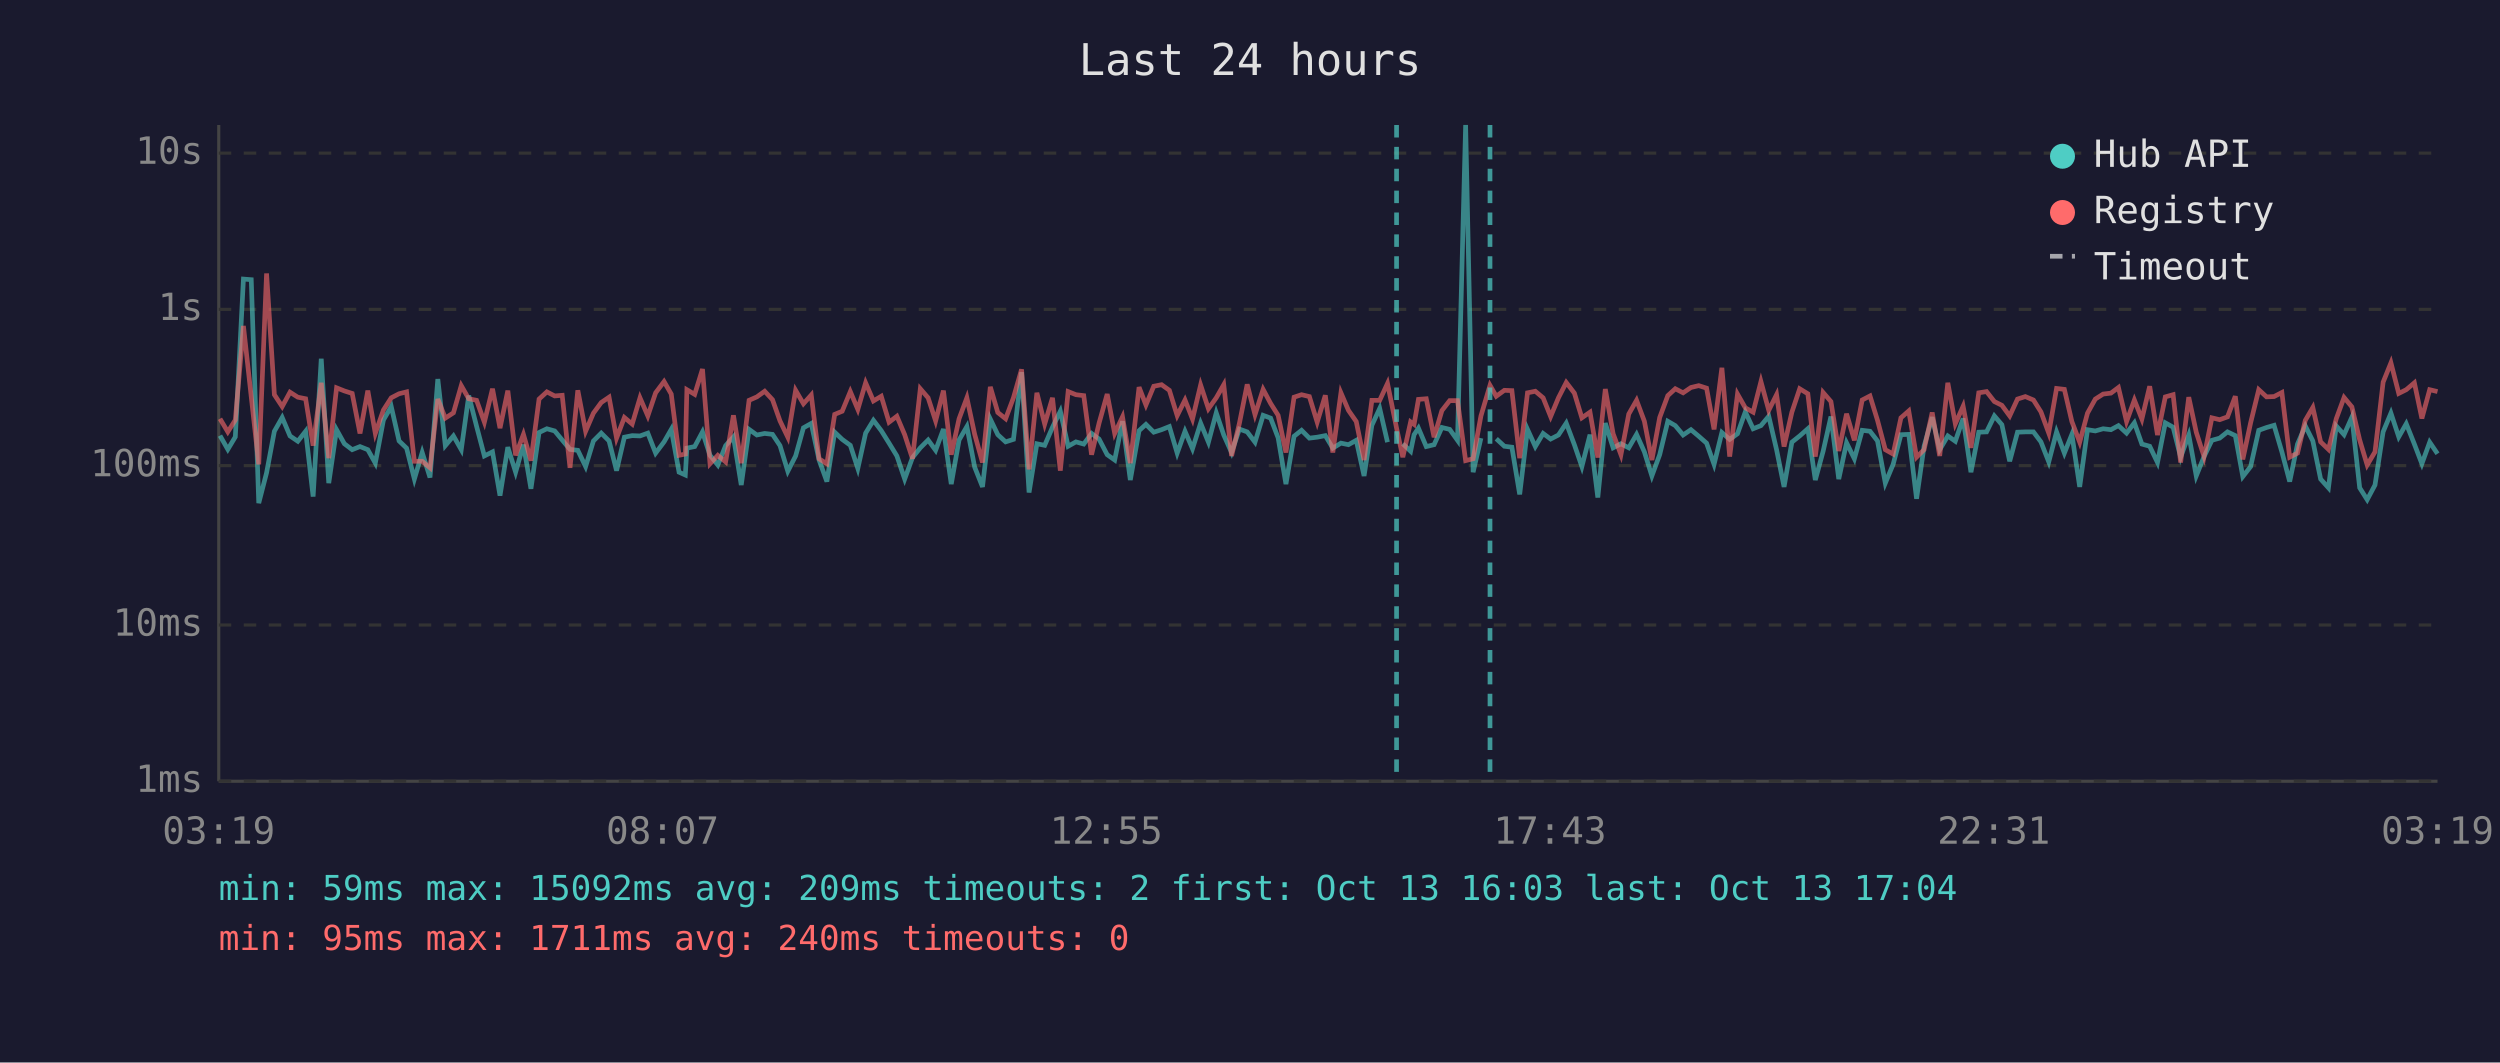
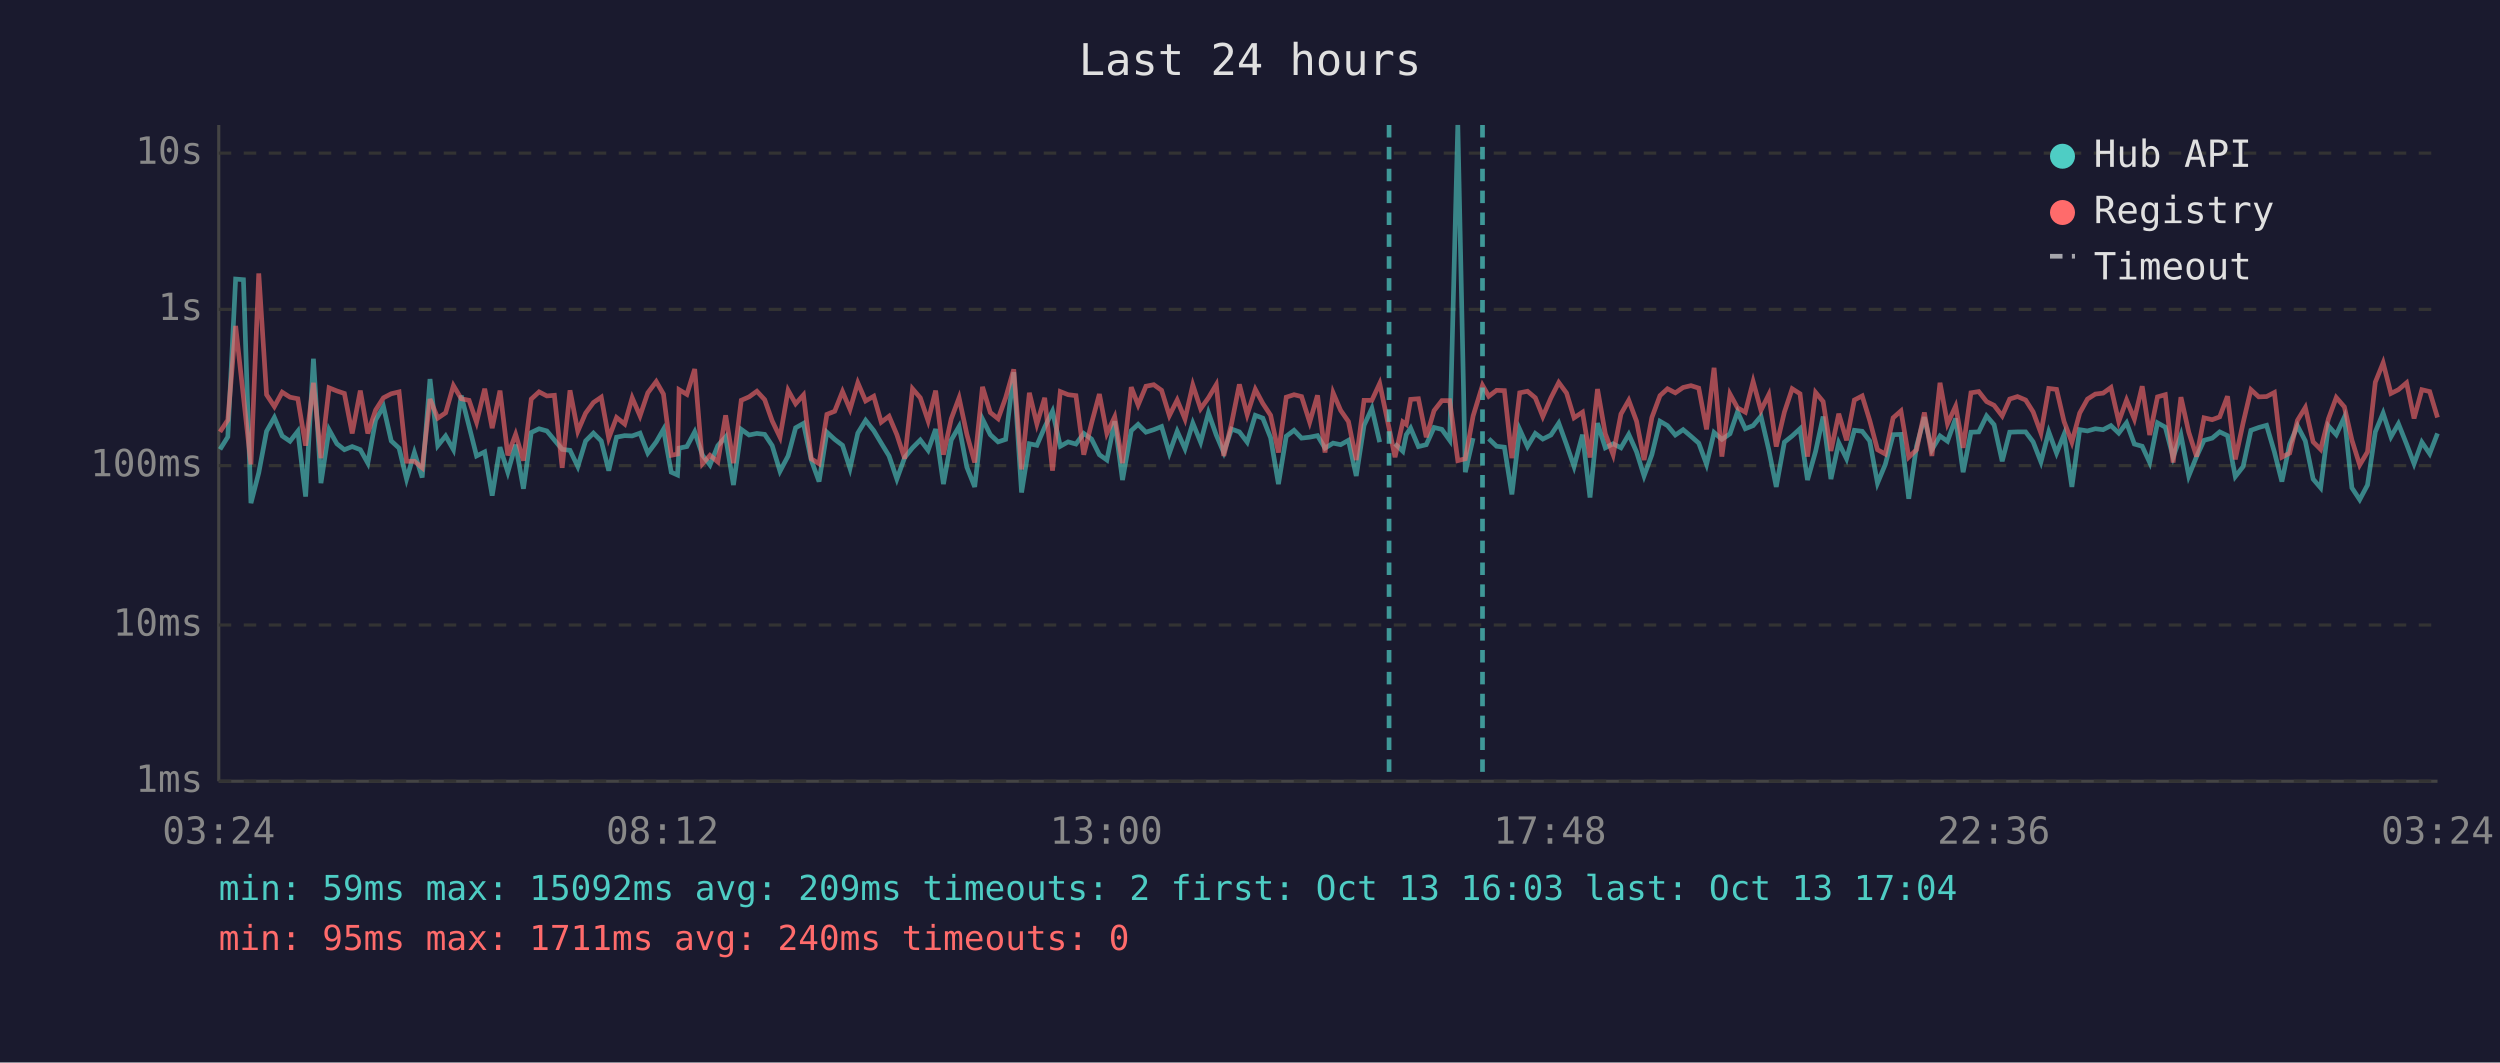
<svg xmlns="http://www.w3.org/2000/svg" viewBox="0 0 800 340" font-family="monospace" font-size="12">
  <rect width="800" height="340" fill="#1a1a2e" />
  <text x="400" y="24" fill="#e0e0e0" font-size="14" text-anchor="middle">Last 24 hours</text>
  <line x1="70" y1="40" x2="70" y2="250" stroke="#444" stroke-width="1" />
  <line x1="70" y1="250" x2="780" y2="250" stroke="#444" stroke-width="1" />
  <line x1="70" y1="250" x2="780" y2="250" stroke="#333" stroke-width="1" stroke-dasharray="4" />
  <text x="65" y="250" fill="#888" text-anchor="end" dominant-baseline="middle">1ms</text>
  <line x1="70" y1="200" x2="780" y2="200" stroke="#333" stroke-width="1" stroke-dasharray="4" />
  <text x="65" y="200" fill="#888" text-anchor="end" dominant-baseline="middle">10ms</text>
  <line x1="70" y1="149" x2="780" y2="149" stroke="#333" stroke-width="1" stroke-dasharray="4" />
  <text x="65" y="149" fill="#888" text-anchor="end" dominant-baseline="middle">100ms</text>
  <line x1="70" y1="99" x2="780" y2="99" stroke="#333" stroke-width="1" stroke-dasharray="4" />
  <text x="65" y="99" fill="#888" text-anchor="end" dominant-baseline="middle">1s</text>
  <line x1="70" y1="49" x2="780" y2="49" stroke="#333" stroke-width="1" stroke-dasharray="4" />
  <text x="65" y="49" fill="#888" text-anchor="end" dominant-baseline="middle">10s</text>
-   <text x="70" y="270" fill="#888" text-anchor="middle">03:19</text>
-   <text x="212" y="270" fill="#888" text-anchor="middle">08:07</text>
-   <text x="354" y="270" fill="#888" text-anchor="middle">12:55</text>
-   <text x="496" y="270" fill="#888" text-anchor="middle">17:43</text>
-   <text x="638" y="270" fill="#888" text-anchor="middle">22:31</text>
-   <text x="780" y="270" fill="#888" text-anchor="middle">03:19</text>
-   <polyline points="70.4,139.4 72.9,143.8 75.3,139.8 77.9,89.3 80.4,89.5 82.8,161.0 85.3,151.3 87.8,138.0 90.3,133.6 92.8,139.5 95.3,141.2 97.8,138.0 100.2,158.9 102.8,114.8 105.2,154.6 107.7,137.5 110.2,142.0 112.7,143.9 115.2,142.9 117.7,143.9 120.1,148.2 122.7,134.4 125.2,130.1 127.7,141.1 130.1,143.4 132.6,153.3 135.1,144.8 137.6,152.8 140.1,121.3 142.5,142.6 145.1,139.5 147.6,143.9 150.0,126.6 152.5,136.4 155.0,145.9 157.6,144.6 160.0,158.6 162.5,143.1 165.0,151.1 167.5,142.3 169.9,156.4 172.5,138.4 175.0,137.2 177.5,137.9 179.9,140.8 182.4,143.8 184.9,144.1 187.4,149.3 189.9,141.1 192.4,138.6 194.9,141.1 197.3,150.6 199.8,139.9 202.3,139.4 204.8,139.5 207.3,138.6 209.8,145.0 212.5,141.4 214.8,137.4 217.3,151.1 219.3,152.0 219.8,143.4 222.3,142.9 224.8,138.2 227.2,145.7 229.7,148.8 232.2,142.6 234.7,139.8 237.2,155.2 239.7,137.4 242.2,139.2 244.7,138.7 247.2,139.0 249.6,142.6 252.1,150.8 254.6,145.9 257.1,136.9 259.6,135.5 262.1,147.2 264.6,154.1 267.1,138.3 269.5,140.6 272.1,142.5 274.5,149.9 277.0,138.6 279.5,134.5 282.0,137.8 284.5,141.8 287.0,145.9 289.5,153.3 292.0,146.4 294.5,143.3 297.0,140.8 299.4,144.1 301.9,137.3 304.4,154.9 306.9,140.8 309.4,136.5 311.9,149.5 314.4,155.8 316.9,134.1 319.3,139.1 321.8,141.4 324.3,140.6 326.9,119.1 329.3,157.6 331.8,142.0 334.3,142.5 336.8,136.7 339.3,131.6 341.8,142.8 344.3,141.4 346.8,142.1 349.3,138.7 351.7,140.5 354.3,145.5 356.7,147.2 359.2,134.8 361.7,153.6 364.5,137.8 366.7,135.8 369.2,138.3 371.7,137.5 374.2,136.5 376.7,145.0 379.2,138.0 381.6,143.6 384.2,135.4 386.7,141.5 389.2,132.1 391.6,139.2 394.1,144.8 396.6,137.3 399.1,138.2 401.6,141.5 404.2,132.9 406.6,133.8 409.0,140.1 411.5,154.9 414.1,139.6 416.5,137.7 419.0,140.2 421.5,139.9 424.1,139.4 426.5,143.4 429.1,141.8 431.5,142.3 434.0,140.9 436.5,152.3 439.0,136.1 441.5,130.7 444.0,141.5" fill="none" stroke="#4ecdc4" stroke-width="1.5" opacity="0.6" />
-   <polyline points="448.9,142.0 451.4,144.4 452.5,139.1 453.9,137.0 456.4,142.9 458.9,142.3 461.4,136.8 463.9,137.4 466.4,140.9 469.0,40.0 471.4,151.1 473.9,140.2" fill="none" stroke="#4ecdc4" stroke-width="1.5" opacity="0.6" />
-   <polyline points="478.8,140.4 481.4,142.8 483.8,143.1 486.3,158.2 488.8,137.4 491.3,142.9 493.8,138.7 496.2,140.5 498.7,139.2 501.2,135.4 503.8,142.3 506.2,149.3 508.8,139.1 511.3,159.2 513.7,135.4 516.2,143.3 518.7,142.0 521.2,143.3 523.7,139.0 526.2,144.6 528.6,152.3 531.1,145.5 533.7,134.8 536.1,136.2 538.6,139.2 541.1,137.5 543.6,139.6 546.1,141.8 548.5,148.6 551.0,138.4 553.5,140.6 556.0,138.8 558.5,131.8 561.0,137.2 563.5,136.2 566.0,133.2 568.5,143.9 570.9,155.8 573.4,141.5 575.9,139.5 578.5,137.2 580.9,153.6 583.4,144.4 585.9,133.3 588.4,153.3 590.9,141.7 593.4,146.8 595.9,137.7 598.4,138.0 600.8,141.1 603.3,154.6 605.8,148.6 608.3,139.1 610.8,139.0 613.3,159.6 615.7,142.8 618.3,133.5 620.7,143.9 623.3,139.5 625.7,141.2 628.2,133.9 630.7,151.1 633.2,138.3 635.7,138.2 638.2,133.1 640.6,135.9 643.1,147.6 645.6,138.3 648.1,138.2 650.7,138.2 653.1,141.4 655.6,147.8 658.1,138.2 660.6,145.0 663.0,139.0 665.5,155.8 668.0,137.5 670.5,137.9 673.0,137.2 675.5,137.5 677.9,136.2 680.5,138.6 683.0,135.3 685.4,142.1 687.9,142.8 690.4,148.0 692.9,135.3 695.4,136.7 697.8,146.3 700.4,139.2 702.8,152.3 705.3,146.1 707.8,140.9 710.3,140.2 712.8,138.2 715.3,139.4 717.7,152.5 720.2,149.3 722.8,137.7 725.3,136.8 727.7,136.1 730.2,144.6 732.7,154.1 735.2,142.1 737.7,136.3 740.1,141.1 742.6,153.3 745.1,156.1 747.6,136.3 750.1,139.1 752.6,133.5 755.1,156.1 757.5,159.9 760.0,155.2 762.6,138.2 765.1,132.2 767.6,139.8 770.0,135.6 772.6,142.1 775.0,148.4 777.5,141.5 780.0,145.2" fill="none" stroke="#4ecdc4" stroke-width="1.5" opacity="0.6" />
-   <polyline points="70.4,134.0 72.9,138.2 75.3,134.4 77.9,104.3 80.4,127.0 82.8,148.6 85.3,87.5 87.8,126.3 90.3,130.1 92.8,125.5 95.3,127.1 97.8,127.6 100.2,142.6 102.8,122.5 105.2,146.6 107.7,124.1 110.2,125.1 112.7,125.9 115.2,138.7 117.7,125.0 120.1,138.7 122.7,131.2 125.2,127.3 127.7,126.0 130.1,125.4 132.6,147.6 135.1,147.6 137.6,149.7 140.1,127.7 142.5,133.8 145.1,132.1 147.6,123.4 150.0,127.6 152.5,128.1 155.0,135.1 157.6,124.4 160.0,137.0 162.5,125.0 165.0,145.7 167.5,139.0 169.9,147.4 172.5,127.7 175.0,125.4 177.5,126.7 179.9,126.5 182.4,149.7 184.9,124.9 187.4,138.0 189.9,132.2 192.4,128.8 194.9,127.1 197.3,140.2 199.8,133.6 202.3,135.7 204.8,127.3 207.3,133.1 209.8,125.7 212.5,122.1 214.8,126.1 217.3,145.7 219.3,145.3 219.8,124.7 222.3,126.2 224.8,118.1 227.2,148.4 229.7,145.7 232.2,147.8 234.7,132.9 237.2,148.2 239.7,128.1 242.2,127.0 244.7,125.2 247.2,127.9 249.6,134.7 252.1,139.9 254.6,124.9 257.1,129.2 259.6,126.4 262.1,146.8 264.6,148.4 267.1,132.6 269.5,131.6 272.1,125.3 274.5,131.0 277.0,122.5 279.5,128.3 282.0,126.8 284.5,135.1 287.0,133.2 289.5,139.1 292.0,146.8 294.5,124.4 297.0,127.3 299.4,134.7 301.9,125.0 304.4,145.5 306.9,134.0 309.4,127.3 311.9,139.0 314.4,148.0 316.9,123.8 319.3,132.0 321.8,134.0 324.3,127.3 326.9,118.2 329.3,150.2 331.8,125.7 334.3,135.7 336.8,127.3 339.3,150.6 341.8,125.3 344.3,126.3 346.8,126.6 349.3,145.5 351.7,135.4 354.3,126.1 356.7,138.7 359.2,133.4 361.7,148.2 364.5,123.9 366.7,129.6 369.2,123.6 371.7,123.1 374.2,124.9 376.7,133.0 379.2,128.0 381.6,134.1 384.2,123.2 386.7,130.8 389.2,127.3 391.6,123.1 394.1,145.9 396.6,135.5 399.1,123.0 401.6,132.7 404.2,124.6 406.6,129.1 409.0,132.9 411.5,144.8 414.1,127.1 416.5,126.3 419.0,126.9 421.5,135.1 424.1,126.5 426.5,144.8 429.1,125.7 431.5,131.3 434.0,134.9 436.5,147.2 439.0,128.1 441.5,128.1 444.0,122.7 446.9,137.0 448.9,146.3 451.4,135.0 452.5,135.8 453.9,127.8 456.4,127.6 458.9,139.9 461.4,131.4 463.9,128.2 466.4,128.2 469.0,147.4 471.4,146.8 473.9,133.1 476.8,123.3 478.8,126.8 481.4,124.9 483.8,125.0 486.3,146.6 488.8,125.7 491.3,125.2 493.8,127.3 496.2,133.3 498.7,127.3 501.2,122.4 503.8,125.8 506.2,133.7 508.8,131.9 511.3,146.4 513.7,124.5 516.2,138.8 518.7,145.5 521.2,132.5 523.7,128.1 526.2,134.8 528.6,147.2 531.1,133.6 533.7,126.6 536.1,124.4 538.6,125.7 541.1,124.0 543.6,123.4 546.1,124.2 548.5,137.4 551.0,117.7 553.5,146.1 556.0,126.1 558.5,130.5 561.0,131.9 563.5,122.1 566.0,131.3 568.5,126.3 570.9,142.9 573.4,131.9 575.9,124.4 578.5,126.0 580.9,146.1 583.4,125.6 585.9,128.5 588.4,144.3 590.9,132.4 593.4,140.9 595.9,128.0 598.4,126.7 600.8,134.5 603.3,143.9 605.8,145.3 608.3,133.7 610.8,131.5 613.3,146.3 615.7,143.9 618.3,132.0 620.7,145.9 623.3,122.5 625.7,135.6 628.2,130.0 630.7,143.3 633.2,125.7 635.7,125.3 638.2,128.5 640.6,129.7 643.1,133.1 645.6,127.7 648.1,126.9 650.7,128.0 653.1,131.8 655.6,138.6 658.1,124.3 660.6,124.6 663.0,134.9 665.5,141.5 668.0,132.2 670.5,127.7 673.0,126.1 675.5,125.8 677.9,124.0 680.5,134.9 683.0,128.0 685.4,134.1 687.9,123.6 690.4,139.2 692.9,127.0 695.4,126.3 697.8,148.0 700.4,127.1 702.8,138.3 705.3,146.1 707.8,133.7 710.3,134.3 712.8,133.4 715.3,126.8 717.7,147.0 720.2,135.3 722.8,124.7 725.3,127.0 727.7,126.9 730.2,125.6 732.7,146.3 735.2,145.0 737.7,134.5 740.1,130.4 742.6,141.4 745.1,143.8 747.6,134.0 750.1,127.2 752.6,130.2 755.1,140.8 757.5,148.8 760.0,144.6 762.6,122.3 765.1,116.1 767.6,125.9 770.0,124.7 772.6,122.5 775.0,133.9 777.5,124.7 780.0,125.3" fill="none" stroke="#ff6b6b" stroke-width="1.5" opacity="0.6" />
-   <line x1="446.9" y1="40" x2="446.9" y2="250" stroke="#4ecdc4" stroke-width="1.5" stroke-dasharray="4,3" opacity="0.7" />
-   <line x1="476.8" y1="40" x2="476.8" y2="250" stroke="#4ecdc4" stroke-width="1.5" stroke-dasharray="4,3" opacity="0.7" />
+   <text x="70" y="270" fill="#888" text-anchor="middle">03:24</text>
+   <text x="212" y="270" fill="#888" text-anchor="middle">08:12</text>
+   <text x="354" y="270" fill="#888" text-anchor="middle">13:00</text>
+   <text x="496" y="270" fill="#888" text-anchor="middle">17:48</text>
+   <text x="638" y="270" fill="#888" text-anchor="middle">22:36</text>
+   <text x="780" y="270" fill="#888" text-anchor="middle">03:24</text>
+   <polyline points="70.4,143.8 72.9,139.8 75.4,89.3 77.9,89.5 80.3,161.0 82.8,151.3 85.3,138.0 87.8,133.6 90.3,139.5 92.8,141.2 95.3,138.0 97.8,158.9 100.3,114.8 102.7,154.6 105.3,137.5 107.8,142.0 110.2,143.9 112.7,142.9 115.3,143.9 117.7,148.2 120.2,134.4 122.7,130.1 125.2,141.1 127.7,143.4 130.1,153.3 132.6,144.8 135.1,152.8 137.6,121.3 140.1,142.6 142.6,139.5 145.1,143.9 147.6,126.6 150.1,136.4 152.5,145.9 155.1,144.6 157.5,158.6 160.0,143.1 162.5,151.1 165.0,142.3 167.5,156.4 170.0,138.4 172.5,137.2 175.0,137.9 177.4,140.8 179.9,143.8 182.4,144.1 184.9,149.3 187.4,141.1 189.9,138.6 192.4,141.1 194.8,150.6 197.3,139.9 199.9,139.4 202.3,139.5 204.8,138.6 207.3,145.0 210.0,141.4 212.3,137.4 214.8,151.1 216.8,152.0 217.3,143.4 219.8,142.9 222.3,138.2 224.8,145.7 227.2,148.8 229.7,142.6 232.2,139.8 234.7,155.2 237.2,137.4 239.7,139.2 242.2,138.7 244.7,139.0 247.1,142.6 249.6,150.8 252.2,145.9 254.6,136.9 257.1,135.5 259.6,147.2 262.1,154.1 264.6,138.3 267.1,140.6 269.6,142.5 272.0,149.9 274.5,138.6 277.0,134.5 279.6,137.8 282.0,141.8 284.5,145.9 287.0,153.3 289.5,146.4 292.0,143.3 294.5,140.8 297.0,144.1 299.4,137.3 301.9,154.9 304.4,140.8 306.9,136.5 309.4,149.5 311.9,155.8 314.4,134.1 316.9,139.1 319.4,141.4 321.8,140.6 324.4,119.1 326.9,157.6 329.4,142.0 331.8,142.5 334.3,136.7 336.8,131.6 339.3,142.8 341.8,141.4 344.3,142.1 346.8,138.7 349.3,140.5 351.8,145.5 354.2,147.2 356.7,134.8 359.2,153.6 362.0,137.8 364.2,135.8 366.7,138.3 369.2,137.5 371.7,136.5 374.2,145.0 376.7,138.0 379.2,143.6 381.7,135.4 384.2,141.5 386.7,132.1 389.2,139.2 391.6,144.8 394.1,137.3 396.6,138.2 399.1,141.5 401.7,132.9 404.1,133.8 406.6,140.1 409.1,154.9 411.6,139.6 414.1,137.7 416.5,140.2 419.1,139.9 421.6,139.4 424.0,143.4 426.6,141.8 429.0,142.3 431.5,140.9 434.0,152.3 436.5,136.1 439.0,130.7 441.5,141.5" fill="none" stroke="#4ecdc4" stroke-width="1.5" opacity="0.6" />
+   <polyline points="446.4,142.0 448.9,144.4 450.0,139.1 451.4,137.0 453.9,142.9 456.4,142.3 458.9,136.8 461.4,137.4 463.9,140.9 466.5,40.0 468.9,151.1 471.4,140.2" fill="none" stroke="#4ecdc4" stroke-width="1.5" opacity="0.6" />
+   <polyline points="476.4,140.4 478.9,142.8 481.4,143.1 483.8,158.2 486.3,137.4 488.8,142.9 491.3,138.7 493.7,140.5 496.3,139.2 498.8,135.4 501.3,142.3 503.7,149.3 506.4,139.1 508.8,159.2 511.2,135.4 513.7,143.3 516.2,142.0 518.7,143.3 521.2,139.0 523.7,144.6 526.1,152.3 528.6,145.5 531.2,134.8 533.6,136.2 536.1,139.2 538.6,137.5 541.1,139.6 543.6,141.8 546.1,148.6 548.5,138.4 551.0,140.6 553.6,138.8 556.0,131.8 558.5,137.2 561.0,136.2 563.5,133.2 566.0,143.9 568.4,155.8 571.0,141.5 573.5,139.5 576.0,137.2 578.4,153.6 581.0,144.4 583.4,133.3 585.9,153.3 588.4,141.7 590.9,146.8 593.4,137.7 595.9,138.0 598.3,141.1 600.8,154.6 603.3,148.6 605.8,139.1 608.3,139.0 610.8,159.6 613.3,142.8 615.8,133.5 618.2,143.9 620.8,139.5 623.2,141.2 625.8,133.9 628.2,151.1 630.7,138.3 633.2,138.2 635.7,133.1 638.1,135.9 640.7,147.6 643.1,138.3 645.6,138.2 648.2,138.2 650.6,141.4 653.1,147.8 655.6,138.2 658.1,145.0 660.5,139.0 663.0,155.8 665.5,137.5 668.0,137.9 670.5,137.2 673.0,137.5 675.5,136.2 678.0,138.6 680.5,135.3 683.0,142.1 685.5,142.8 687.9,148.0 690.4,135.3 692.9,136.7 695.4,146.3 697.9,139.2 700.4,152.3 702.9,146.1 705.3,140.9 707.9,140.2 710.3,138.2 712.8,139.4 715.3,152.5 717.8,149.3 720.3,137.7 722.8,136.8 725.3,136.1 727.8,144.6 730.2,154.1 732.7,142.1 735.2,136.3 737.7,141.1 740.2,153.3 742.6,156.1 745.1,136.3 747.6,139.1 750.2,133.5 752.6,156.1 755.1,159.9 757.6,155.2 760.1,138.2 762.6,132.2 765.1,139.8 767.5,135.6 770.1,142.1 772.5,148.4 775.0,141.5 777.5,145.2 780.0,138.7" fill="none" stroke="#4ecdc4" stroke-width="1.5" opacity="0.6" />
+   <polyline points="70.4,138.2 72.9,134.4 75.4,104.3 77.9,127.0 80.3,148.6 82.8,87.5 85.3,126.3 87.8,130.1 90.3,125.5 92.8,127.1 95.3,127.6 97.8,142.6 100.3,122.5 102.7,146.6 105.3,124.1 107.8,125.1 110.2,125.9 112.7,138.7 115.3,125.0 117.7,138.7 120.2,131.2 122.7,127.3 125.2,126.0 127.7,125.4 130.1,147.6 132.6,147.6 135.1,149.7 137.6,127.7 140.1,133.8 142.6,132.1 145.1,123.4 147.6,127.6 150.1,128.1 152.5,135.1 155.1,124.4 157.5,137.0 160.0,125.0 162.5,145.7 165.0,139.0 167.5,147.4 170.0,127.7 172.5,125.4 175.0,126.7 177.4,126.5 179.9,149.7 182.4,124.9 184.9,138.0 187.4,132.2 189.9,128.8 192.4,127.1 194.8,140.2 197.3,133.6 199.9,135.7 202.3,127.3 204.8,133.1 207.3,125.7 210.0,122.1 212.3,126.1 214.8,145.7 216.8,145.3 217.3,124.7 219.8,126.2 222.3,118.1 224.8,148.4 227.2,145.7 229.7,147.8 232.2,132.9 234.7,148.2 237.2,128.1 239.7,127.0 242.2,125.2 244.7,127.9 247.1,134.7 249.6,139.9 252.2,124.9 254.6,129.2 257.1,126.4 259.6,146.8 262.1,148.4 264.6,132.6 267.1,131.6 269.6,125.3 272.0,131.0 274.5,122.5 277.0,128.3 279.6,126.8 282.0,135.1 284.5,133.2 287.0,139.1 289.5,146.8 292.0,124.4 294.5,127.3 297.0,134.7 299.4,125.0 301.9,145.5 304.4,134.0 306.9,127.3 309.4,139.0 311.9,148.0 314.4,123.8 316.9,132.0 319.4,134.0 321.8,127.3 324.4,118.2 326.9,150.2 329.4,125.7 331.8,135.7 334.3,127.3 336.8,150.6 339.3,125.3 341.8,126.3 344.3,126.6 346.8,145.5 349.3,135.4 351.8,126.1 354.2,138.7 356.7,133.4 359.2,148.2 362.0,123.9 364.2,129.6 366.7,123.6 369.2,123.1 371.7,124.9 374.2,133.0 376.7,128.0 379.2,134.1 381.7,123.2 384.2,130.8 386.7,127.3 389.2,123.1 391.6,145.9 394.1,135.5 396.6,123.0 399.1,132.7 401.7,124.6 404.1,129.1 406.6,132.9 409.1,144.8 411.6,127.1 414.1,126.3 416.5,126.9 419.1,135.1 421.6,126.5 424.0,144.8 426.6,125.7 429.0,131.3 431.5,134.9 434.0,147.2 436.5,128.1 439.0,128.1 441.5,122.7 444.5,137.0 446.4,146.3 448.9,135.0 450.0,135.8 451.4,127.8 453.9,127.6 456.4,139.9 458.9,131.4 461.4,128.2 463.9,128.2 466.5,147.4 468.9,146.8 471.4,133.1 474.4,123.3 476.4,126.8 478.9,124.9 481.4,125.0 483.8,146.6 486.3,125.7 488.8,125.2 491.3,127.3 493.7,133.3 496.3,127.3 498.8,122.4 501.3,125.8 503.7,133.7 506.4,131.9 508.8,146.4 511.2,124.5 513.7,138.8 516.2,145.5 518.7,132.5 521.2,128.1 523.7,134.8 526.1,147.2 528.6,133.6 531.2,126.6 533.6,124.4 536.1,125.7 538.6,124.0 541.1,123.4 543.6,124.2 546.1,137.4 548.5,117.7 551.0,146.1 553.6,126.1 556.0,130.5 558.5,131.9 561.0,122.1 563.5,131.3 566.0,126.3 568.4,142.9 571.0,131.9 573.5,124.4 576.0,126.0 578.4,146.1 581.0,125.6 583.4,128.5 585.9,144.3 588.4,132.4 590.9,140.9 593.4,128.0 595.9,126.7 598.3,134.5 600.8,143.9 603.3,145.3 605.8,133.7 608.3,131.5 610.8,146.3 613.3,143.9 615.8,132.0 618.2,145.9 620.8,122.5 623.2,135.6 625.8,130.0 628.2,143.3 630.7,125.7 633.2,125.3 635.7,128.5 638.1,129.7 640.7,133.1 643.1,127.7 645.6,126.9 648.2,128.0 650.6,131.8 653.1,138.6 655.6,124.3 658.1,124.6 660.5,134.9 663.0,141.5 665.5,132.2 668.0,127.7 670.5,126.1 673.0,125.8 675.5,124.0 678.0,134.9 680.5,128.0 683.0,134.1 685.5,123.6 687.9,139.2 690.4,127.0 692.9,126.3 695.4,148.0 697.9,127.1 700.4,138.3 702.9,146.1 705.3,133.7 707.9,134.3 710.3,133.4 712.8,126.8 715.3,147.0 717.8,135.3 720.3,124.7 722.8,127.0 725.3,126.9 727.8,125.6 730.2,146.3 732.7,145.0 735.2,134.5 737.7,130.4 740.2,141.4 742.6,143.8 745.1,134.0 747.6,127.2 750.2,130.2 752.6,140.8 755.1,148.8 757.6,144.6 760.1,122.3 762.6,116.1 765.1,125.9 767.5,124.7 770.1,122.5 772.5,133.9 775.0,124.7 777.5,125.3 780.0,133.6" fill="none" stroke="#ff6b6b" stroke-width="1.5" opacity="0.6" />
+   <line x1="444.5" y1="40" x2="444.5" y2="250" stroke="#4ecdc4" stroke-width="1.5" stroke-dasharray="4,3" opacity="0.7" />
+   <line x1="474.4" y1="40" x2="474.4" y2="250" stroke="#4ecdc4" stroke-width="1.5" stroke-dasharray="4,3" opacity="0.7" />
  <circle cx="660" cy="50" r="4" fill="#4ecdc4" />
  <text x="670" y="50" fill="#e0e0e0" dominant-baseline="middle">Hub API</text>
  <circle cx="660" cy="68" r="4" fill="#ff6b6b" />
  <text x="670" y="68" fill="#e0e0e0" dominant-baseline="middle">Registry</text>
  <line x1="656" y1="82" x2="664" y2="82" stroke="#e0e0e0" stroke-width="1.5" stroke-dasharray="4,3" opacity="0.7" />
  <text x="670" y="86" fill="#e0e0e0" dominant-baseline="middle">Timeout</text>
  <text x="70" y="288" fill="#4ecdc4" font-size="11">min: 59ms  max: 15092ms  avg: 209ms  timeouts: 2  first: Oct 13 16:03  last: Oct 13 17:04</text>
  <text x="70" y="304" fill="#ff6b6b" font-size="11">min: 95ms  max: 1711ms  avg: 240ms  timeouts: 0</text>
</svg>
